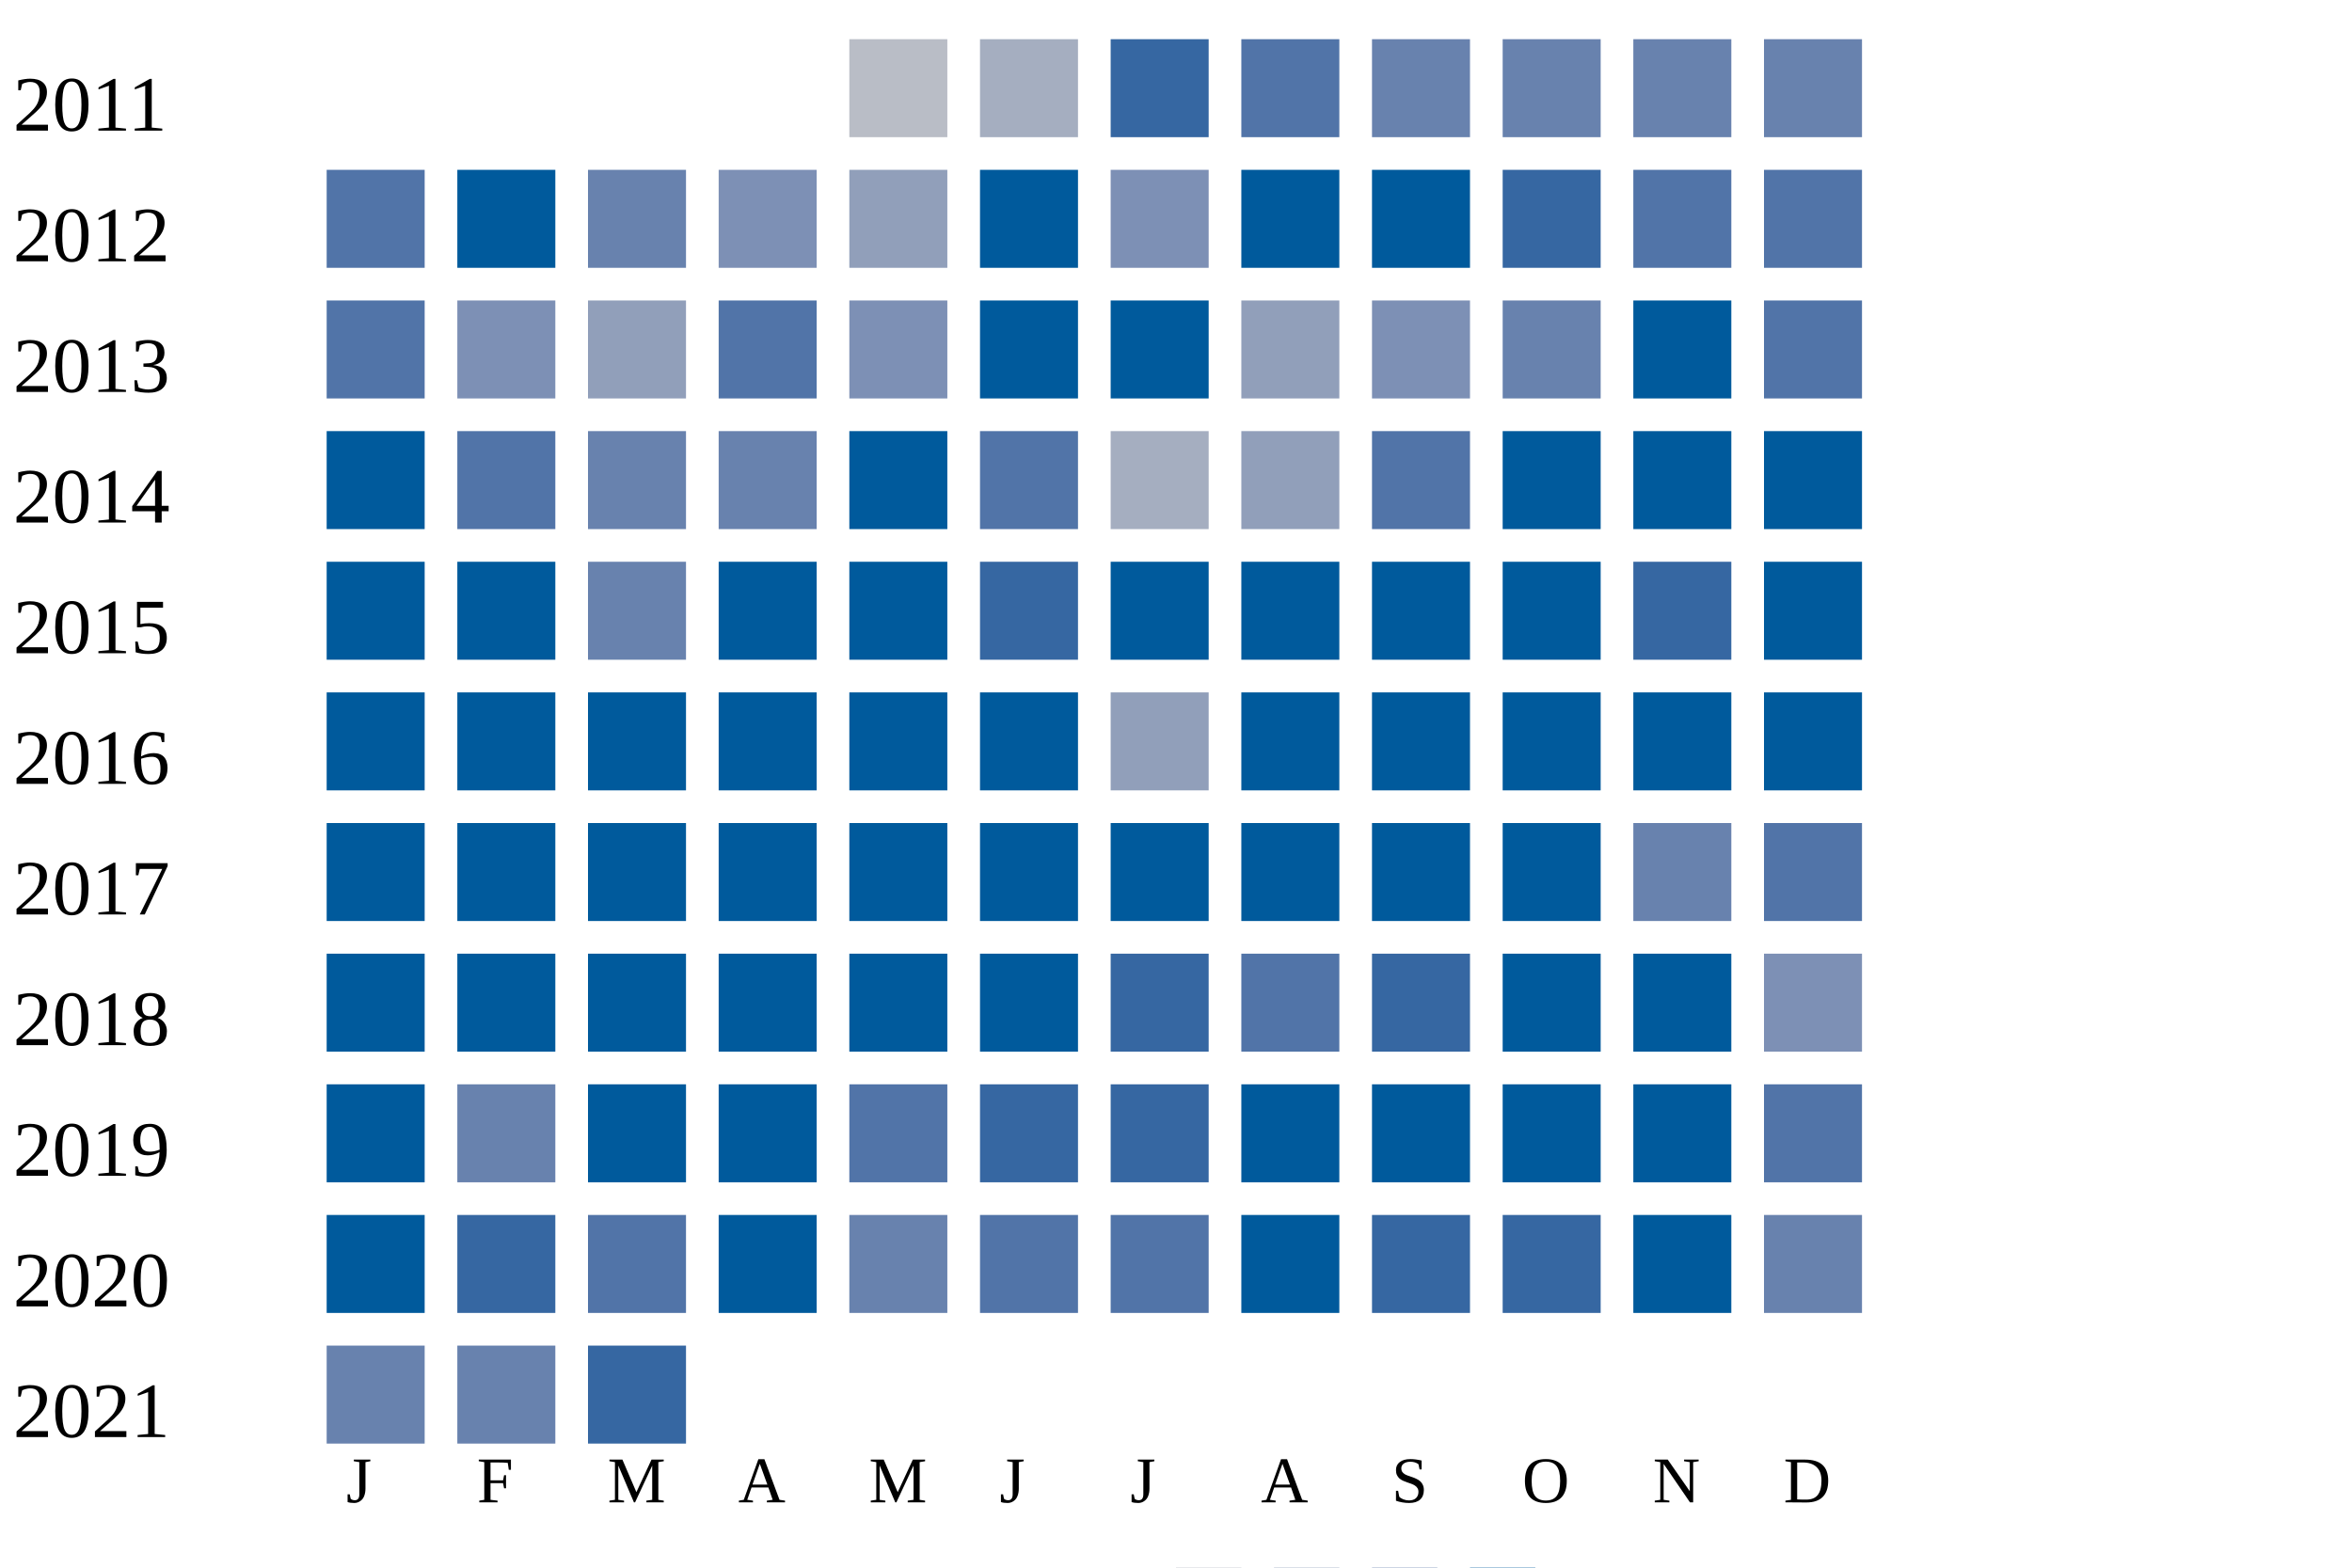
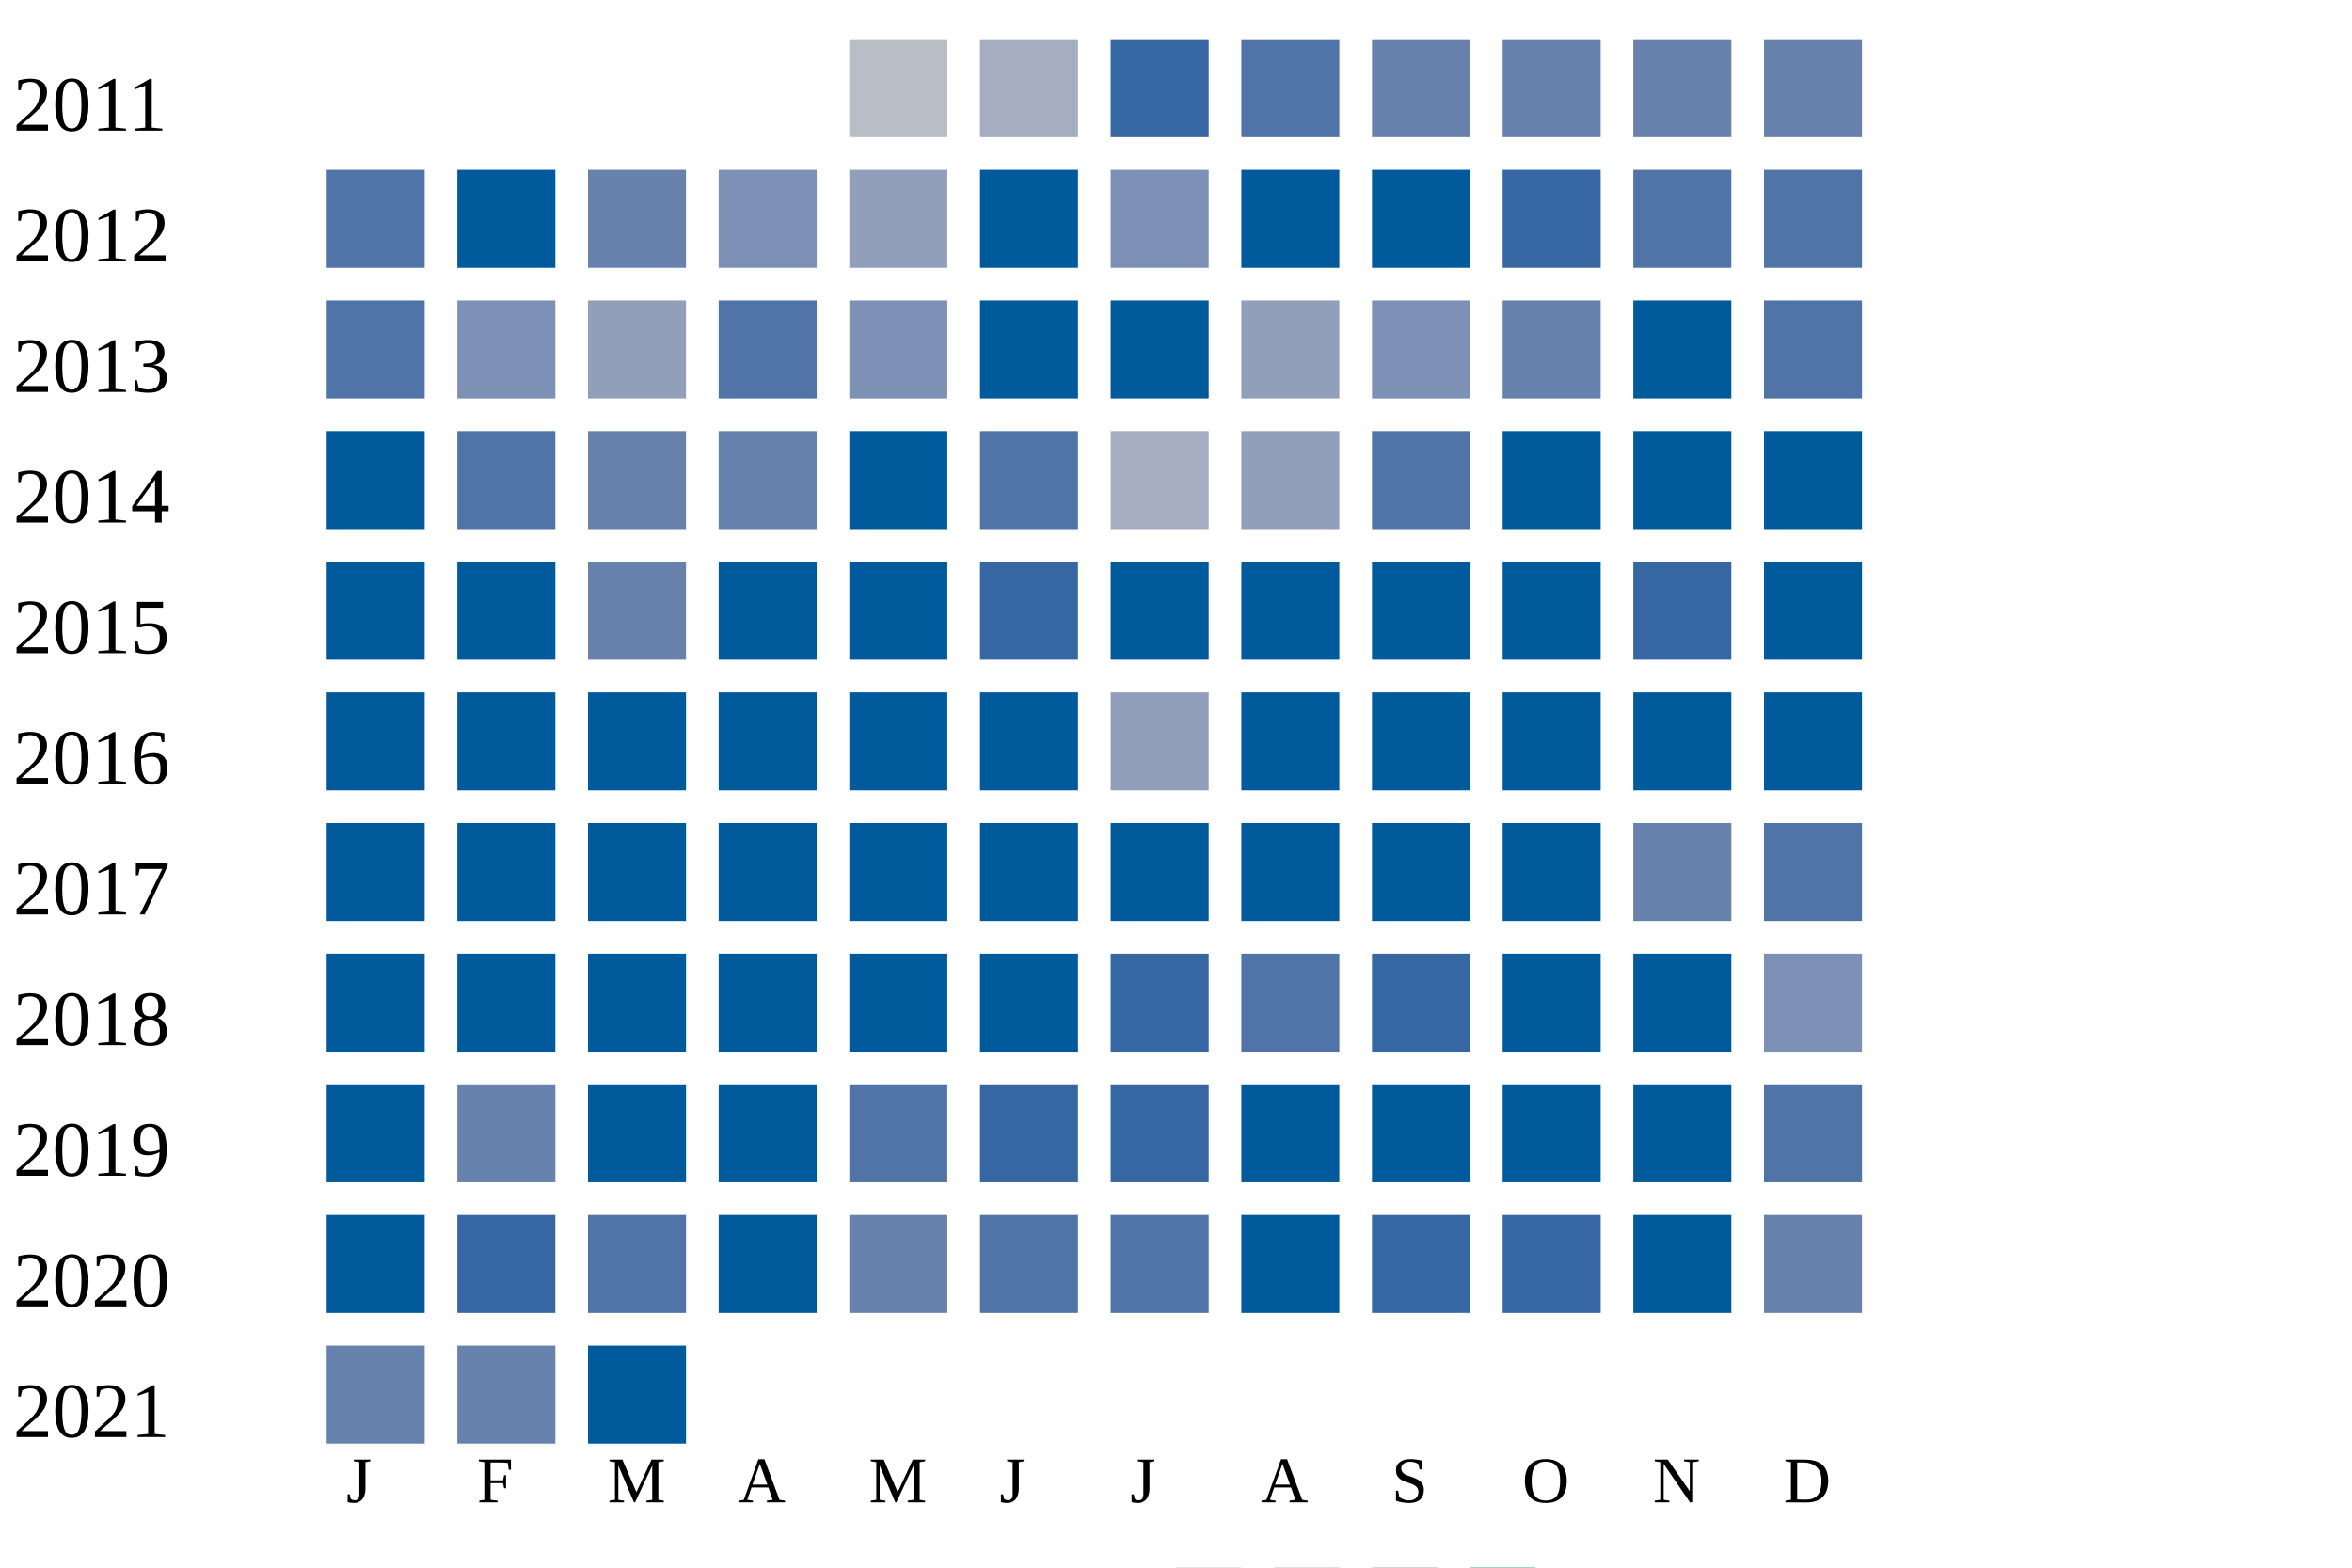
<svg xmlns="http://www.w3.org/2000/svg" width="360" height="240">
  <g transform="translate(0 0)">
    <text x="2" y="20">2011</text>
    <rect x="130" y="6" width="15" height="15" fill="#b9bdc6" />
    <rect x="150" y="6" width="15" height="15" fill="#a5aec0" />
    <rect x="170" y="6" width="15" height="15" fill="#3667a2" />
    <rect x="190" y="6" width="15" height="15" fill="#5174a8" />
    <rect x="210" y="6" width="15" height="15" fill="#6882ae" />
    <rect x="230" y="6" width="15" height="15" fill="#6882ae" />
    <rect x="250" y="6" width="15" height="15" fill="#6882ae" />
    <rect x="270" y="6" width="15" height="15" fill="#6882ae" />
  </g>
  <g transform="translate(0 20)">
    <text x="2" y="20">2012</text>
    <rect x="50" y="6" width="15" height="15" fill="#5174a8" />
    <rect x="70" y="6" width="15" height="15" fill="#005a9c" />
    <rect x="90" y="6" width="15" height="15" fill="#6882ae" />
    <rect x="110" y="6" width="15" height="15" fill="#7d90b5" />
    <rect x="130" y="6" width="15" height="15" fill="#919fba" />
    <rect x="150" y="6" width="15" height="15" fill="#005a9c" />
    <rect x="170" y="6" width="15" height="15" fill="#7d90b5" />
    <rect x="190" y="6" width="15" height="15" fill="#005a9c" />
    <rect x="210" y="6" width="15" height="15" fill="#005a9c" />
    <rect x="230" y="6" width="15" height="15" fill="#3667a2" />
    <rect x="250" y="6" width="15" height="15" fill="#5174a8" />
    <rect x="270" y="6" width="15" height="15" fill="#5174a8" />
  </g>
  <g transform="translate(0 40)">
    <text x="2" y="20">2013</text>
    <rect x="50" y="6" width="15" height="15" fill="#5174a8" />
    <rect x="70" y="6" width="15" height="15" fill="#7d90b5" />
    <rect x="90" y="6" width="15" height="15" fill="#919fba" />
    <rect x="110" y="6" width="15" height="15" fill="#5174a8" />
    <rect x="130" y="6" width="15" height="15" fill="#7d90b5" />
    <rect x="150" y="6" width="15" height="15" fill="#005a9c" />
    <rect x="170" y="6" width="15" height="15" fill="#005a9c" />
    <rect x="190" y="6" width="15" height="15" fill="#919fba" />
    <rect x="210" y="6" width="15" height="15" fill="#7d90b5" />
    <rect x="230" y="6" width="15" height="15" fill="#6882ae" />
    <rect x="250" y="6" width="15" height="15" fill="#005a9c" />
    <rect x="270" y="6" width="15" height="15" fill="#5174a8" />
  </g>
  <g transform="translate(0 60)">
    <text x="2" y="20">2014</text>
    <rect x="50" y="6" width="15" height="15" fill="#005a9c" />
    <rect x="70" y="6" width="15" height="15" fill="#5174a8" />
    <rect x="90" y="6" width="15" height="15" fill="#6882ae" />
    <rect x="110" y="6" width="15" height="15" fill="#6882ae" />
    <rect x="130" y="6" width="15" height="15" fill="#005a9c" />
    <rect x="150" y="6" width="15" height="15" fill="#5174a8" />
    <rect x="170" y="6" width="15" height="15" fill="#a5aec0" />
    <rect x="190" y="6" width="15" height="15" fill="#919fba" />
    <rect x="210" y="6" width="15" height="15" fill="#5174a8" />
    <rect x="230" y="6" width="15" height="15" fill="#005a9c" />
    <rect x="250" y="6" width="15" height="15" fill="#005a9c" />
    <rect x="270" y="6" width="15" height="15" fill="#005a9c" />
  </g>
  <g transform="translate(0 80)">
    <text x="2" y="20">2015</text>
    <rect x="50" y="6" width="15" height="15" fill="#005a9c" />
    <rect x="70" y="6" width="15" height="15" fill="#005a9c" />
    <rect x="90" y="6" width="15" height="15" fill="#6882ae" />
    <rect x="110" y="6" width="15" height="15" fill="#005a9c" />
    <rect x="130" y="6" width="15" height="15" fill="#005a9c" />
    <rect x="150" y="6" width="15" height="15" fill="#3667a2" />
    <rect x="170" y="6" width="15" height="15" fill="#005a9c" />
    <rect x="190" y="6" width="15" height="15" fill="#005a9c" />
    <rect x="210" y="6" width="15" height="15" fill="#005a9c" />
    <rect x="230" y="6" width="15" height="15" fill="#005a9c" />
    <rect x="250" y="6" width="15" height="15" fill="#3667a2" />
    <rect x="270" y="6" width="15" height="15" fill="#005a9c" />
  </g>
  <g transform="translate(0 100)">
    <text x="2" y="20">2016</text>
    <rect x="50" y="6" width="15" height="15" fill="#005a9c" />
    <rect x="70" y="6" width="15" height="15" fill="#005a9c" />
    <rect x="90" y="6" width="15" height="15" fill="#005a9c" />
    <rect x="110" y="6" width="15" height="15" fill="#005a9c" />
    <rect x="130" y="6" width="15" height="15" fill="#005a9c" />
    <rect x="150" y="6" width="15" height="15" fill="#005a9c" />
    <rect x="170" y="6" width="15" height="15" fill="#919fba" />
    <rect x="190" y="6" width="15" height="15" fill="#005a9c" />
    <rect x="210" y="6" width="15" height="15" fill="#005a9c" />
    <rect x="230" y="6" width="15" height="15" fill="#005a9c" />
    <rect x="250" y="6" width="15" height="15" fill="#005a9c" />
    <rect x="270" y="6" width="15" height="15" fill="#005a9c" />
  </g>
  <g transform="translate(0 120)">
    <text x="2" y="20">2017</text>
    <rect x="50" y="6" width="15" height="15" fill="#005a9c" />
    <rect x="70" y="6" width="15" height="15" fill="#005a9c" />
    <rect x="90" y="6" width="15" height="15" fill="#005a9c" />
    <rect x="110" y="6" width="15" height="15" fill="#005a9c" />
    <rect x="130" y="6" width="15" height="15" fill="#005a9c" />
    <rect x="150" y="6" width="15" height="15" fill="#005a9c" />
    <rect x="170" y="6" width="15" height="15" fill="#005a9c" />
    <rect x="190" y="6" width="15" height="15" fill="#005a9c" />
    <rect x="210" y="6" width="15" height="15" fill="#005a9c" />
    <rect x="230" y="6" width="15" height="15" fill="#005a9c" />
    <rect x="250" y="6" width="15" height="15" fill="#6882ae" />
    <rect x="270" y="6" width="15" height="15" fill="#5174a8" />
  </g>
  <g transform="translate(0 140)">
    <text x="2" y="20">2018</text>
    <rect x="50" y="6" width="15" height="15" fill="#005a9c" />
    <rect x="70" y="6" width="15" height="15" fill="#005a9c" />
    <rect x="90" y="6" width="15" height="15" fill="#005a9c" />
    <rect x="110" y="6" width="15" height="15" fill="#005a9c" />
    <rect x="130" y="6" width="15" height="15" fill="#005a9c" />
    <rect x="150" y="6" width="15" height="15" fill="#005a9c" />
    <rect x="170" y="6" width="15" height="15" fill="#3667a2" />
    <rect x="190" y="6" width="15" height="15" fill="#5174a8" />
    <rect x="210" y="6" width="15" height="15" fill="#3667a2" />
    <rect x="230" y="6" width="15" height="15" fill="#005a9c" />
    <rect x="250" y="6" width="15" height="15" fill="#005a9c" />
    <rect x="270" y="6" width="15" height="15" fill="#7d90b5" />
  </g>
  <g transform="translate(0 160)">
    <text x="2" y="20">2019</text>
    <rect x="50" y="6" width="15" height="15" fill="#005a9c" />
    <rect x="70" y="6" width="15" height="15" fill="#6882ae" />
    <rect x="90" y="6" width="15" height="15" fill="#005a9c" />
    <rect x="110" y="6" width="15" height="15" fill="#005a9c" />
    <rect x="130" y="6" width="15" height="15" fill="#5174a8" />
    <rect x="150" y="6" width="15" height="15" fill="#3667a2" />
    <rect x="170" y="6" width="15" height="15" fill="#3667a2" />
    <rect x="190" y="6" width="15" height="15" fill="#005a9c" />
    <rect x="210" y="6" width="15" height="15" fill="#005a9c" />
    <rect x="230" y="6" width="15" height="15" fill="#005a9c" />
    <rect x="250" y="6" width="15" height="15" fill="#005a9c" />
    <rect x="270" y="6" width="15" height="15" fill="#5174a8" />
  </g>
  <g transform="translate(0 180)">
    <text x="2" y="20">2020</text>
    <rect x="50" y="6" width="15" height="15" fill="#005a9c" />
    <rect x="70" y="6" width="15" height="15" fill="#3667a2" />
    <rect x="90" y="6" width="15" height="15" fill="#5174a8" />
    <rect x="110" y="6" width="15" height="15" fill="#005a9c" />
    <rect x="130" y="6" width="15" height="15" fill="#6882ae" />
    <rect x="150" y="6" width="15" height="15" fill="#5174a8" />
    <rect x="170" y="6" width="15" height="15" fill="#5174a8" />
    <rect x="190" y="6" width="15" height="15" fill="#005a9c" />
    <rect x="210" y="6" width="15" height="15" fill="#3667a2" />
    <rect x="230" y="6" width="15" height="15" fill="#3667a2" />
    <rect x="250" y="6" width="15" height="15" fill="#005a9c" />
    <rect x="270" y="6" width="15" height="15" fill="#6882ae" />
  </g>
  <g transform="translate(0 200)">
    <text x="2" y="20">2021</text>
    <rect x="50" y="6" width="15" height="15" fill="#6882ae" />
    <rect x="70" y="6" width="15" height="15" fill="#6882ae" />
-     <rect x="90" y="6" width="15" height="15" fill="#3667a2" />
+     <rect x="90" y="6" width="15" height="15" fill="#005a9c" />
  </g>
  <text style="font-size: 10px; text-align: center" x="53" y="230">J</text>
  <text style="font-size: 10px; text-align: center" x="73" y="230">F</text>
  <text style="font-size: 10px; text-align: center" x="93" y="230">M</text>
  <text style="font-size: 10px; text-align: center" x="113" y="230">A</text>
  <text style="font-size: 10px; text-align: center" x="133" y="230">M</text>
  <text style="font-size: 10px; text-align: center" x="153" y="230">J</text>
  <text style="font-size: 10px; text-align: center" x="173" y="230">J</text>
  <text style="font-size: 10px; text-align: center" x="193" y="230">A</text>
  <text style="font-size: 10px; text-align: center" x="213" y="230">S</text>
  <text style="font-size: 10px; text-align: center" x="233" y="230">O</text>
  <text style="font-size: 10px; text-align: center" x="253" y="230">N</text>
  <text style="font-size: 10px; text-align: center" x="273" y="230">D</text>
  <text style="font-size: 10px;" x="155" y="249">Less</text>
  <rect fill="#b9bdc6" width="10" height="10" x="180" y="240" />
  <rect fill="#919fba" width="10" height="10" x="195" y="240" />
  <rect fill="#6882ae" width="10" height="10" x="210" y="240" />
  <rect fill="#005a9c" width="10" height="10" x="225" y="240" />
  <text x="240" y="249" style="font-size: 10px;">More</text>
</svg>
